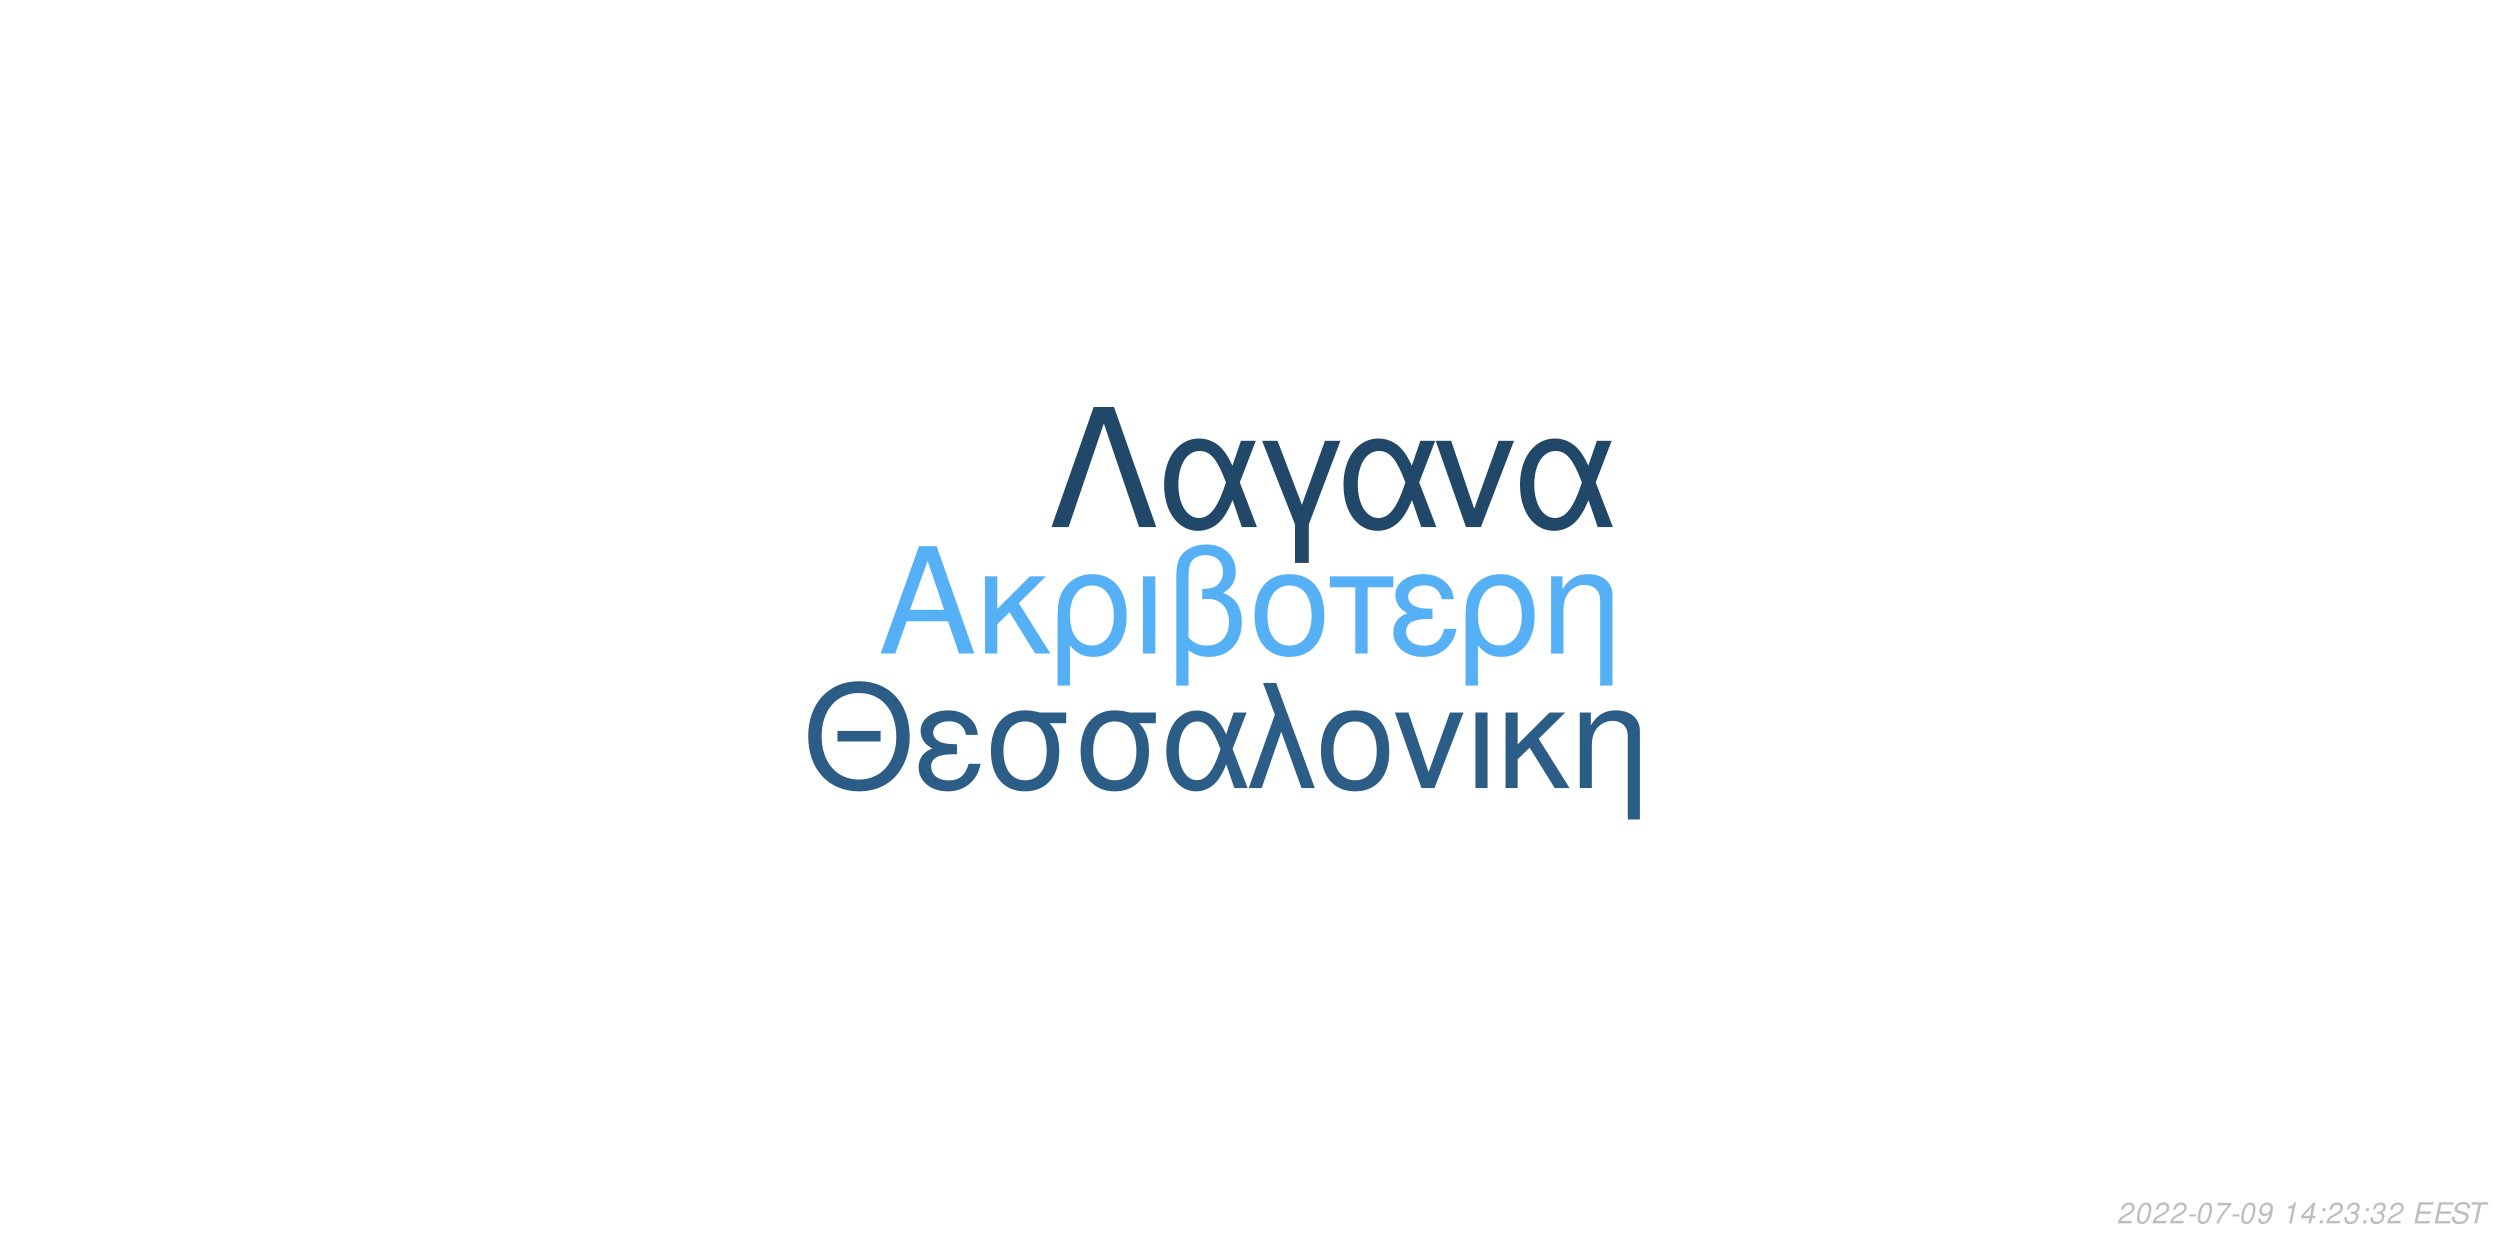
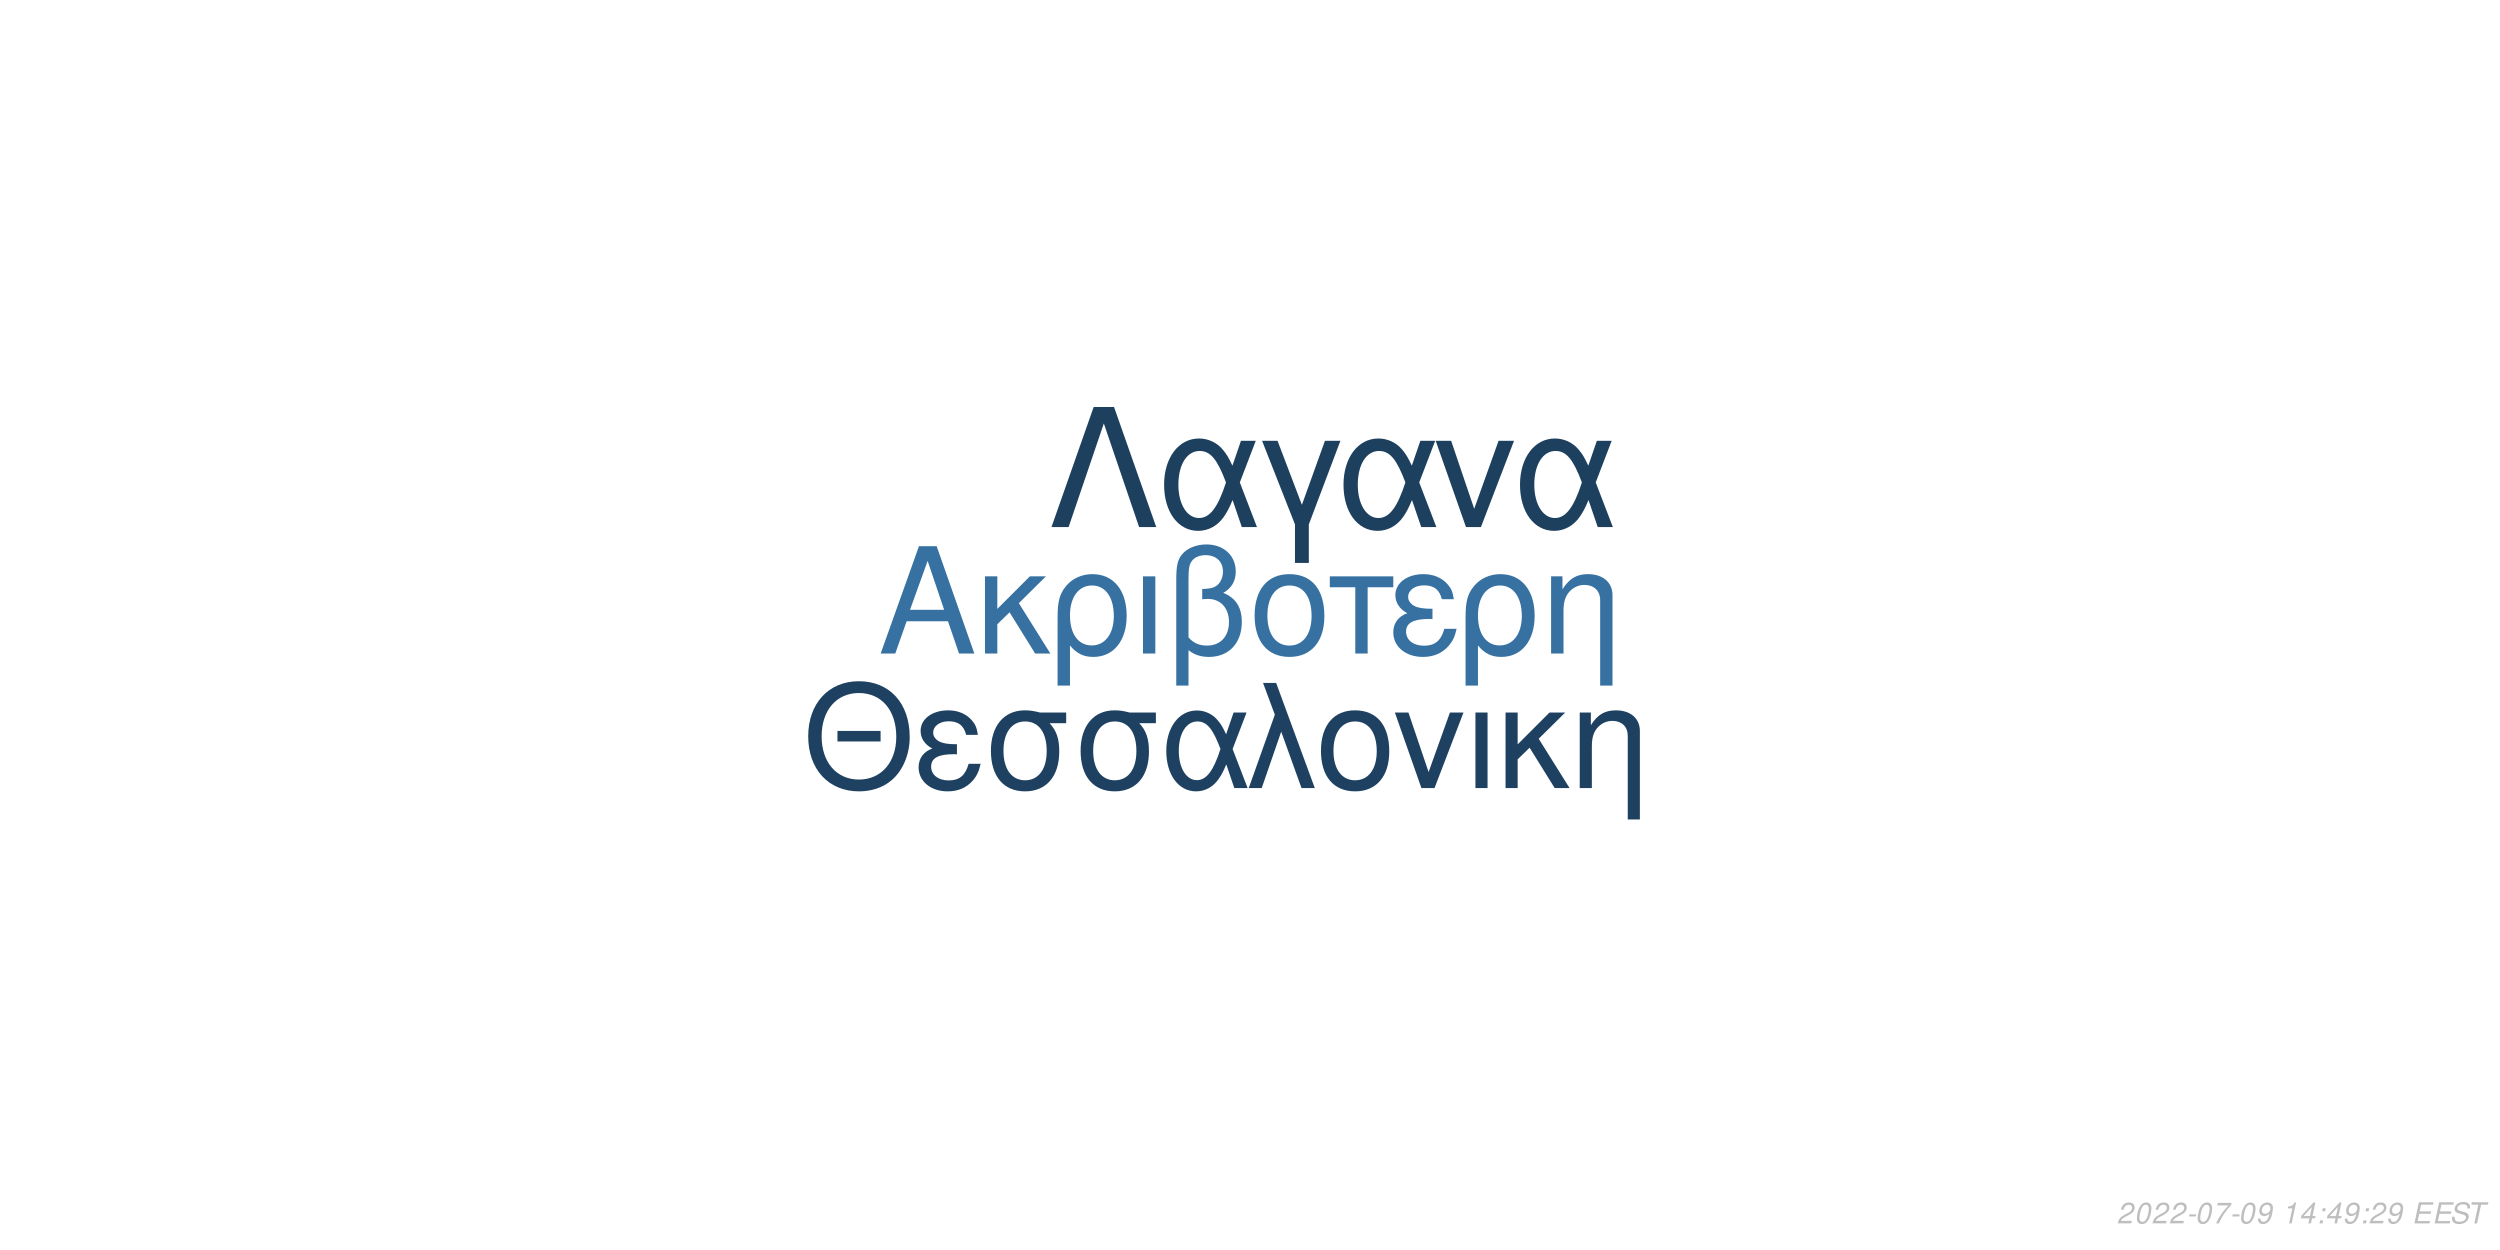
<svg xmlns="http://www.w3.org/2000/svg" xmlns:xlink="http://www.w3.org/1999/xlink" width="864pt" height="432pt" viewBox="0 0 864 432" version="1.1">
  <defs>
    <g>
      <symbol overflow="visible" id="glyph0-0">
        <path style="stroke:none;" d="" />
      </symbol>
      <symbol overflow="visible" id="glyph0-1">
        <path style="stroke:none;" d="M 24.125 -11.141 L 27.938 0 L 33.234 0 L 20.203 -37.094 L 14.094 -37.094 L 0.859 0 L 5.906 0 L 9.828 -11.141 Z M 22.797 -15.109 L 11 -15.109 L 17.094 -32.016 Z M 22.797 -15.109 " />
      </symbol>
      <symbol overflow="visible" id="glyph0-2">
        <path style="stroke:none;" d="M 7.172 -15.422 L 7.172 -26.672 L 2.906 -26.672 L 2.906 0 L 7.172 0 L 7.172 -10.125 L 11.406 -14.25 L 20.25 0 L 25.5 0 L 14.609 -17.406 L 23.969 -26.672 L 18.422 -26.672 Z M 7.172 -15.422 " />
      </symbol>
      <symbol overflow="visible" id="glyph0-3">
        <path style="stroke:none;" d="M 3 11.094 L 7.281 11.094 L 7.281 -2.797 C 9.516 -0.047 11.953 1.172 15.375 1.172 C 22.344 1.172 26.875 -4.422 26.875 -13.031 C 26.875 -21.891 22.297 -27.438 15.062 -27.438 C 11.297 -27.438 7.984 -25.906 5.797 -23.156 C 3.672 -20.516 3 -17.969 3 -12.359 Z M 14.906 -23.516 C 19.547 -23.516 22.438 -19.438 22.438 -12.922 C 22.438 -6.812 19.391 -2.797 14.812 -2.797 C 10.172 -2.797 7.281 -6.766 7.281 -13.125 C 7.281 -19.484 10.234 -23.516 14.906 -23.516 Z M 14.906 -23.516 " />
      </symbol>
      <symbol overflow="visible" id="glyph0-4">
        <path style="stroke:none;" d="M 3.516 0 L 7.781 0 L 7.781 -26.672 L 3.516 -26.672 Z M 3.516 0 " />
      </symbol>
      <symbol overflow="visible" id="glyph0-5">
        <path style="stroke:none;" d="M 4.016 11.094 L 8.25 11.094 L 8.25 -1.172 C 10.172 0.406 12.422 1.172 15.312 1.172 C 22.188 1.172 26.672 -3.609 26.672 -10.891 C 26.672 -15.984 24.578 -19.234 20.25 -20.969 C 23.109 -22.547 24.578 -25.031 24.578 -28.344 C 24.578 -33.844 20.406 -37.703 14.453 -37.703 C 10.938 -37.703 7.734 -36.391 6 -34.25 C 4.484 -32.422 4.016 -30.328 4.016 -25.391 Z M 8.25 -25.656 C 8.25 -29.359 8.5 -30.844 9.469 -32.062 C 10.375 -33.281 12.156 -34 14.094 -34 C 17.812 -34 20.156 -31.812 20.156 -28.297 C 20.156 -25.953 18.984 -23.812 17.297 -23.047 C 16.281 -22.547 15.469 -22.438 12.984 -22.297 L 12.984 -18.781 C 13.734 -18.828 14.344 -18.875 14.969 -18.875 C 19.344 -18.875 22.234 -15.719 22.234 -10.891 C 22.234 -5.906 19.281 -2.75 14.656 -2.75 C 11.953 -2.75 9.922 -3.609 8.25 -5.594 Z M 8.25 -25.656 " />
      </symbol>
      <symbol overflow="visible" id="glyph0-6">
        <path style="stroke:none;" d="M 14.094 -27.438 C 6.562 -27.438 2.094 -22.094 2.094 -13.125 C 2.094 -4.125 6.562 1.172 14.141 1.172 C 21.672 1.172 26.203 -4.172 26.203 -12.922 C 26.203 -22.188 21.828 -27.438 14.094 -27.438 Z M 14.141 -23.516 C 18.938 -23.516 21.781 -19.594 21.781 -12.984 C 21.781 -6.672 18.828 -2.75 14.141 -2.75 C 9.422 -2.75 6.516 -6.672 6.516 -13.125 C 6.516 -19.594 9.422 -23.516 14.141 -23.516 Z M 14.141 -23.516 " />
      </symbol>
      <symbol overflow="visible" id="glyph0-7">
        <path style="stroke:none;" d="M 7.891 0 L 12.156 0 L 12.156 -22.906 L 21.016 -22.906 L 21.016 -26.672 L -0.922 -26.672 L -0.922 -22.906 L 7.891 -22.906 Z M 7.891 0 " />
      </symbol>
      <symbol overflow="visible" id="glyph0-8">
        <path style="stroke:none;" d="M 14.562 -15.469 C 11.344 -15.469 9.562 -15.781 8.297 -16.438 C 6.922 -17.203 6.156 -18.328 6.156 -19.547 C 6.156 -21.891 8.453 -23.562 11.656 -23.562 C 15.062 -23.562 16.953 -22.094 17.812 -18.781 L 21.938 -18.781 C 21.578 -21.266 21.062 -22.5 19.797 -23.922 C 17.812 -26.203 14.906 -27.438 11.453 -27.438 C 5.797 -27.438 1.734 -24.375 1.734 -20.203 C 1.734 -17.609 3.156 -15.375 5.859 -13.938 C 2.797 -12.875 1.016 -10.484 1.016 -7.328 C 1.016 -2.391 5.297 1.172 11.25 1.172 C 14.969 1.172 17.906 -0.109 20.156 -2.641 C 21.578 -4.328 22.297 -5.797 22.906 -8.547 L 18.672 -8.547 C 17.5 -4.422 15.422 -2.703 11.609 -2.703 C 7.938 -2.703 5.438 -4.688 5.438 -7.578 C 5.438 -10.578 7.938 -11.953 13.484 -11.953 C 13.641 -11.953 14.094 -11.953 14.562 -11.906 Z M 14.562 -15.469 " />
      </symbol>
      <symbol overflow="visible" id="glyph0-9">
        <path style="stroke:none;" d="M 3.562 -26.672 L 3.562 0 L 7.844 0 L 7.844 -14.703 C 7.844 -17.906 8.5 -19.891 10.031 -21.531 C 11.406 -22.953 13.188 -23.719 15.062 -23.719 C 18.375 -23.719 20.516 -21.672 20.516 -18.469 L 20.516 11.094 L 24.781 11.094 L 24.781 -20.156 C 24.781 -24.578 21.469 -27.438 16.328 -27.438 C 12.359 -27.438 9.828 -25.906 7.484 -22.188 L 7.484 -26.672 Z M 3.562 -26.672 " />
      </symbol>
      <symbol overflow="visible" id="glyph1-0">
        <path style="stroke:none;" d="" />
      </symbol>
      <symbol overflow="visible" id="glyph1-1">
        <path style="stroke:none;" d="M 26.859 -19.734 L 11.953 -19.734 L 11.953 -16.094 L 26.859 -16.094 Z M 19.328 -36.922 C 8.922 -36.922 1.844 -29.25 1.844 -17.891 C 1.844 -6.484 8.875 1.141 19.391 1.141 C 23.812 1.141 27.703 -0.203 30.641 -2.688 C 34.578 -6.031 36.922 -11.656 36.922 -17.594 C 36.922 -29.297 30 -36.922 19.328 -36.922 Z M 19.328 -32.844 C 27.203 -32.844 32.281 -26.906 32.281 -17.688 C 32.281 -8.922 27.062 -2.938 19.391 -2.938 C 11.609 -2.938 6.484 -8.922 6.484 -17.891 C 6.484 -26.859 11.609 -32.844 19.328 -32.844 Z M 19.328 -32.844 " />
      </symbol>
      <symbol overflow="visible" id="glyph1-2">
        <path style="stroke:none;" d="M 14.25 -15.141 C 11.109 -15.141 9.375 -15.453 8.125 -16.094 C 6.781 -16.844 6.031 -17.938 6.031 -19.141 C 6.031 -21.422 8.266 -23.078 11.406 -23.078 C 14.75 -23.078 16.594 -21.625 17.438 -18.391 L 21.469 -18.391 C 21.125 -20.828 20.625 -22.031 19.391 -23.422 C 17.438 -25.656 14.594 -26.859 11.219 -26.859 C 5.688 -26.859 1.688 -23.875 1.688 -19.781 C 1.688 -17.234 3.094 -15.047 5.734 -13.656 C 2.734 -12.609 1 -10.266 1 -7.172 C 1 -2.344 5.188 1.141 11.016 1.141 C 14.656 1.141 17.547 -0.094 19.734 -2.594 C 21.125 -4.234 21.828 -5.688 22.422 -8.375 L 18.281 -8.375 C 17.141 -4.328 15.094 -2.641 11.359 -2.641 C 7.766 -2.641 5.328 -4.578 5.328 -7.422 C 5.328 -10.359 7.766 -11.703 13.203 -11.703 C 13.359 -11.703 13.797 -11.703 14.25 -11.656 Z M 14.25 -15.141 " />
      </symbol>
      <symbol overflow="visible" id="glyph1-3">
        <path style="stroke:none;" d="M 29 -26.109 L 19.938 -26.109 C 17.594 -26.703 16.438 -26.859 14.703 -26.859 C 7.469 -26.859 2.984 -21.469 2.984 -12.859 C 2.984 -4.031 7.375 1.141 14.797 1.141 C 22.172 1.141 26.609 -4.078 26.609 -12.656 C 26.609 -17.047 25.656 -19.828 23.266 -22.422 L 29 -22.422 Z M 14.797 -23.016 C 19.531 -23.016 22.266 -19.234 22.266 -12.75 C 22.266 -6.531 19.438 -2.688 14.797 -2.688 C 10.172 -2.688 7.328 -6.531 7.328 -12.859 C 7.328 -19.188 10.172 -23.016 14.797 -23.016 Z M 14.797 -23.016 " />
      </symbol>
      <symbol overflow="visible" id="glyph1-4">
        <path style="stroke:none;" d="M 29.344 -26.109 L 24.859 -26.109 L 22.266 -18.578 C 21.125 -21.031 20.484 -22.125 19.328 -23.469 C 17.547 -25.609 14.906 -26.812 12.156 -26.812 C 5.984 -26.812 1.594 -20.984 1.594 -12.812 C 1.594 -4.578 5.828 1.141 11.906 1.141 C 14.953 1.141 17.734 -0.344 19.625 -3.047 C 20.672 -4.531 21.281 -5.688 22.328 -8.172 L 25.109 0 L 29.703 0 L 24.516 -13.5 Z M 20.328 -13.5 C 17.891 -5.922 15.453 -2.734 12.156 -2.734 C 8.516 -2.734 5.922 -6.922 5.922 -12.812 C 5.922 -18.938 8.516 -23.016 12.359 -23.016 C 15.594 -23.016 17.688 -20.531 20.328 -13.5 Z M 20.328 -13.5 " />
      </symbol>
      <symbol overflow="visible" id="glyph1-5">
        <path style="stroke:none;" d="M 1.094 0 L 5.578 0 L 12.312 -19.484 L 19.328 0 L 23.922 0 L 10.562 -36.328 L 6.031 -36.328 L 10.109 -25.359 Z M 1.094 0 " />
      </symbol>
      <symbol overflow="visible" id="glyph1-6">
        <path style="stroke:none;" d="M 13.797 -26.859 C 6.422 -26.859 2.047 -21.625 2.047 -12.859 C 2.047 -4.031 6.422 1.141 13.859 1.141 C 21.234 1.141 25.656 -4.078 25.656 -12.656 C 25.656 -21.719 21.375 -26.859 13.797 -26.859 Z M 13.859 -23.016 C 18.531 -23.016 21.328 -19.188 21.328 -12.703 C 21.328 -6.531 18.438 -2.688 13.859 -2.688 C 9.219 -2.688 6.375 -6.531 6.375 -12.859 C 6.375 -19.188 9.219 -23.016 13.859 -23.016 Z M 13.859 -23.016 " />
      </symbol>
      <symbol overflow="visible" id="glyph1-7">
        <path style="stroke:none;" d="M 14.297 0 L 24.312 -26.109 L 19.625 -26.109 L 12.25 -5.531 L 5.281 -26.109 L 0.594 -26.109 L 9.766 0 Z M 14.297 0 " />
      </symbol>
      <symbol overflow="visible" id="glyph1-8">
        <path style="stroke:none;" d="M 3.438 0 L 7.625 0 L 7.625 -26.109 L 3.438 -26.109 Z M 3.438 0 " />
      </symbol>
      <symbol overflow="visible" id="glyph1-9">
        <path style="stroke:none;" d="M 7.031 -15.094 L 7.031 -26.109 L 2.844 -26.109 L 2.844 0 L 7.031 0 L 7.031 -9.922 L 11.156 -13.953 L 19.828 0 L 24.969 0 L 14.297 -17.047 L 23.469 -26.109 L 18.031 -26.109 Z M 7.031 -15.094 " />
      </symbol>
      <symbol overflow="visible" id="glyph1-10">
        <path style="stroke:none;" d="M 3.484 -26.109 L 3.484 0 L 7.672 0 L 7.672 -14.406 C 7.672 -17.547 8.328 -19.484 9.812 -21.078 C 11.156 -22.469 12.906 -23.219 14.75 -23.219 C 17.984 -23.219 20.078 -21.234 20.078 -18.094 L 20.078 10.859 L 24.266 10.859 L 24.266 -19.734 C 24.266 -24.062 21.031 -26.859 16 -26.859 C 12.109 -26.859 9.609 -25.359 7.328 -21.719 L 7.328 -26.109 Z M 3.484 -26.109 " />
      </symbol>
      <symbol overflow="visible" id="glyph2-0">
        <path style="stroke:none;" d="" />
      </symbol>
      <symbol overflow="visible" id="glyph2-1">
        <path style="stroke:none;" d="M 22.531 -41.484 L 15.484 -41.484 L 0.906 0 L 6.828 0 L 19 -35.797 L 31.188 0 L 37.109 0 Z M 22.531 -41.484 " />
      </symbol>
      <symbol overflow="visible" id="glyph2-2">
        <path style="stroke:none;" d="M 33.516 -29.812 L 28.391 -29.812 L 25.438 -21.219 C 24.125 -24.016 23.391 -25.266 22.078 -26.797 C 20.031 -29.25 17.016 -30.609 13.891 -30.609 C 6.828 -30.609 1.828 -23.953 1.828 -14.625 C 1.828 -5.234 6.656 1.312 13.594 1.312 C 17.078 1.312 20.266 -0.391 22.422 -3.469 C 23.609 -5.172 24.297 -6.484 25.5 -9.328 L 28.688 0 L 33.922 0 L 28 -15.422 Z M 23.219 -15.422 C 20.422 -6.766 17.641 -3.125 13.891 -3.125 C 9.734 -3.125 6.766 -7.906 6.766 -14.625 C 6.766 -21.625 9.734 -26.297 14.109 -26.297 C 17.812 -26.297 20.203 -23.453 23.219 -15.422 Z M 23.219 -15.422 " />
      </symbol>
      <symbol overflow="visible" id="glyph2-3">
        <path style="stroke:none;" d="M 12.062 12.406 L 16.844 12.406 L 16.844 -0.906 L 27.766 -29.812 L 22.422 -29.812 L 14.453 -7.688 L 6.031 -29.812 L 0.688 -29.812 L 12.062 -0.906 Z M 12.062 12.406 " />
      </symbol>
      <symbol overflow="visible" id="glyph2-4">
        <path style="stroke:none;" d="M 16.328 0 L 27.766 -29.812 L 22.422 -29.812 L 14 -6.312 L 6.031 -29.812 L 0.688 -29.812 L 11.156 0 Z M 16.328 0 " />
      </symbol>
      <symbol overflow="visible" id="glyph3-0">
        <path style="stroke:none;" d="" />
      </symbol>
      <symbol overflow="visible" id="glyph3-1">
        <path style="stroke:none;" d="M 5.234 -0.875 L 1.469 -0.875 C 1.641 -1.375 2.203 -1.891 3.109 -2.344 L 4.234 -2.938 C 5.562 -3.625 6.219 -4.469 6.219 -5.484 C 6.219 -5.938 6.062 -6.359 5.797 -6.656 C 5.469 -7.047 4.984 -7.234 4.312 -7.234 C 2.766 -7.234 1.891 -6.453 1.484 -4.734 L 2.375 -4.734 C 2.484 -5.188 2.609 -5.484 2.797 -5.75 C 3.094 -6.203 3.609 -6.453 4.188 -6.453 C 4.891 -6.453 5.344 -6.031 5.344 -5.375 C 5.344 -4.703 4.859 -4.094 4.016 -3.656 L 2.984 -3.125 C 1.234 -2.188 0.797 -1.656 0.344 -0.016 L 5.047 -0.016 Z M 5.234 -0.875 " />
      </symbol>
      <symbol overflow="visible" id="glyph3-2">
        <path style="stroke:none;" d="M 4.203 -7.234 C 3.375 -7.234 2.688 -6.812 2.125 -5.984 C 1.484 -5.047 0.984 -3.188 0.984 -1.734 C 0.984 -1.109 1.172 -0.562 1.484 -0.266 C 1.797 0.047 2.281 0.234 2.766 0.234 C 3.625 0.234 4.281 -0.156 4.859 -1.016 C 5.516 -1.953 6 -3.797 6 -5.266 C 6 -6.5 5.328 -7.234 4.203 -7.234 Z M 4.094 -6.453 C 4.734 -6.453 5.125 -5.984 5.125 -5.156 C 5.125 -4.203 4.781 -2.625 4.406 -1.812 C 3.984 -0.938 3.516 -0.547 2.875 -0.547 C 2.25 -0.547 1.875 -1.031 1.875 -1.828 C 1.875 -2.797 2.203 -4.344 2.594 -5.203 C 2.984 -6.047 3.453 -6.453 4.094 -6.453 Z M 4.094 -6.453 " />
      </symbol>
      <symbol overflow="visible" id="glyph3-3">
        <path style="stroke:none;" d="M 3.516 -3.125 L 1.125 -3.125 L 0.969 -2.406 L 3.359 -2.406 Z M 3.516 -3.125 " />
      </symbol>
      <symbol overflow="visible" id="glyph3-4">
        <path style="stroke:none;" d="M 6.703 -7.094 L 1.953 -7.094 L 1.766 -6.219 L 5.594 -6.219 C 3.344 -3.688 2.266 -2.109 1.375 0 L 2.344 0 C 3.031 -1.906 4.828 -4.594 6.547 -6.281 Z M 6.703 -7.094 " />
      </symbol>
      <symbol overflow="visible" id="glyph3-5">
        <path style="stroke:none;" d="M 0.844 -1.656 C 0.844 -1.547 0.844 -1.438 0.844 -1.375 C 0.844 -0.406 1.531 0.234 2.578 0.234 C 3.203 0.234 3.766 0.016 4.297 -0.438 C 4.938 -1 5.312 -1.656 5.594 -2.719 C 5.844 -3.672 6.016 -4.766 6.016 -5.375 C 6.016 -5.844 5.844 -6.328 5.547 -6.656 C 5.203 -7.031 4.703 -7.234 4.062 -7.234 C 2.516 -7.234 1.297 -5.938 1.297 -4.266 C 1.297 -3.203 1.984 -2.547 3.047 -2.547 C 3.484 -2.547 3.953 -2.672 4.281 -2.891 C 4.406 -2.984 4.547 -3.078 4.828 -3.344 C 4.438 -1.484 3.703 -0.547 2.703 -0.547 C 2.109 -0.547 1.719 -0.938 1.719 -1.547 L 1.719 -1.656 Z M 3.953 -6.453 C 4.625 -6.453 5.141 -5.953 5.141 -5.281 C 5.141 -4.188 4.312 -3.312 3.297 -3.312 C 2.594 -3.312 2.172 -3.734 2.172 -4.453 C 2.172 -5.562 2.984 -6.453 3.953 -6.453 Z M 3.953 -6.453 " />
      </symbol>
      <symbol overflow="visible" id="glyph3-6">
        <path style="stroke:none;" d="" />
      </symbol>
      <symbol overflow="visible" id="glyph3-7">
        <path style="stroke:none;" d="M 3.703 -5.188 L 2.594 0 L 3.469 0 L 5.016 -7.234 L 4.438 -7.234 C 3.906 -6.156 3.688 -6.016 2.234 -5.812 L 2.109 -5.188 Z M 3.703 -5.188 " />
      </symbol>
      <symbol overflow="visible" id="glyph3-8">
        <path style="stroke:none;" d="M 3.625 -1.75 L 3.266 0 L 4.141 0 L 4.516 -1.75 L 5.562 -1.75 L 5.734 -2.531 L 4.688 -2.531 L 5.688 -7.234 L 5.016 -7.234 L 0.844 -2.672 L 0.641 -1.75 Z M 3.797 -2.531 L 1.594 -2.531 L 4.469 -5.703 Z M 3.797 -2.531 " />
      </symbol>
      <symbol overflow="visible" id="glyph3-9">
        <path style="stroke:none;" d="M 2.359 -1.031 L 1.312 -1.031 L 1.094 0 L 2.141 0 Z M 3.266 -5.234 L 2.219 -5.234 L 2 -4.203 L 3.047 -4.203 Z M 3.266 -5.234 " />
      </symbol>
      <symbol overflow="visible" id="glyph3-10">
-         <path style="stroke:none;" d="M 2.922 -3.312 C 3.125 -3.344 3.234 -3.344 3.375 -3.344 C 4.203 -3.344 4.688 -3 4.688 -2.406 C 4.688 -1.312 3.906 -0.547 2.781 -0.547 C 2.047 -0.547 1.594 -0.938 1.594 -1.562 C 1.594 -1.719 1.609 -1.844 1.656 -2.094 L 0.766 -2.094 C 0.734 -1.797 0.719 -1.641 0.719 -1.469 C 0.719 -0.375 1.406 0.234 2.641 0.234 C 3.547 0.234 4.297 -0.078 4.812 -0.656 C 5.266 -1.156 5.562 -1.875 5.562 -2.547 C 5.562 -3.125 5.344 -3.453 4.797 -3.734 C 5.641 -4.234 6.016 -4.844 6.016 -5.734 C 6.016 -6.656 5.312 -7.234 4.203 -7.234 C 3.375 -7.234 2.672 -6.938 2.188 -6.375 C 1.891 -6.031 1.703 -5.641 1.516 -4.906 L 2.391 -4.906 C 2.5 -5.359 2.594 -5.594 2.734 -5.812 C 3.047 -6.234 3.516 -6.453 4.078 -6.453 C 4.734 -6.453 5.141 -6.125 5.141 -5.578 C 5.141 -5.188 5.016 -4.797 4.797 -4.547 C 4.516 -4.234 4 -4.062 3.266 -4.062 L 3.078 -4.062 Z M 2.922 -3.312 " />
+         <path style="stroke:none;" d="M 2.547 -3.312 L 6.5 -3.312 L 6.688 -4.141 L 2.719 -4.141 L 3.219 -6.469 L 7.344 -6.469 L 7.516 -7.297 L 2.453 -7.297 L 0.906 0 L 6.125 0 L 6.297 -0.812 L 2.016 -0.812 Z M 2.547 -3.312 " />
      </symbol>
      <symbol overflow="visible" id="glyph3-11">
-         <path style="stroke:none;" d="M 2.547 -3.312 L 6.5 -3.312 L 6.688 -4.141 L 2.719 -4.141 L 3.219 -6.469 L 7.344 -6.469 L 7.516 -7.297 L 2.453 -7.297 L 0.906 0 L 6.125 0 L 6.297 -0.812 L 2.016 -0.812 Z M 2.547 -3.312 " />
+         <path style="stroke:none;" d="M 7.062 -5.156 C 7.125 -5.438 7.141 -5.562 7.141 -5.703 C 7.141 -6.156 6.938 -6.594 6.594 -6.891 C 6.188 -7.25 5.656 -7.406 4.875 -7.406 C 3.844 -7.406 3.047 -7.125 2.5 -6.562 C 2.094 -6.141 1.781 -5.438 1.781 -4.922 C 1.781 -4.297 2.219 -3.766 2.891 -3.562 L 4.594 -3.094 C 5.406 -2.859 5.734 -2.578 5.734 -2.094 C 5.734 -1.781 5.547 -1.406 5.266 -1.141 C 4.844 -0.766 4.266 -0.578 3.453 -0.578 C 2.328 -0.578 1.812 -0.984 1.812 -1.906 C 1.812 -2.047 1.812 -2.125 1.844 -2.312 L 0.984 -2.312 C 0.906 -2.062 0.891 -1.906 0.891 -1.688 C 0.891 -0.484 1.797 0.234 3.297 0.234 C 4.359 0.234 5.234 -0.062 5.812 -0.609 C 6.344 -1.078 6.688 -1.797 6.688 -2.375 C 6.688 -2.641 6.609 -2.906 6.453 -3.156 C 6.234 -3.5 5.938 -3.703 5.469 -3.828 L 3.75 -4.312 C 2.984 -4.547 2.734 -4.734 2.734 -5.188 C 2.734 -5.547 2.875 -5.844 3.188 -6.109 C 3.547 -6.438 4.031 -6.594 4.703 -6.594 C 5.266 -6.594 5.688 -6.484 5.906 -6.297 C 6.094 -6.125 6.219 -5.797 6.219 -5.516 C 6.219 -5.422 6.203 -5.344 6.188 -5.156 Z M 7.062 -5.156 " />
      </symbol>
      <symbol overflow="visible" id="glyph3-12">
-         <path style="stroke:none;" d="M 7.062 -5.156 C 7.125 -5.438 7.141 -5.562 7.141 -5.703 C 7.141 -6.156 6.938 -6.594 6.594 -6.891 C 6.188 -7.25 5.656 -7.406 4.875 -7.406 C 3.844 -7.406 3.047 -7.125 2.5 -6.562 C 2.094 -6.141 1.781 -5.438 1.781 -4.922 C 1.781 -4.297 2.219 -3.766 2.891 -3.562 L 4.594 -3.094 C 5.406 -2.859 5.734 -2.578 5.734 -2.094 C 5.734 -1.781 5.547 -1.406 5.266 -1.141 C 4.844 -0.766 4.266 -0.578 3.453 -0.578 C 2.328 -0.578 1.812 -0.984 1.812 -1.906 C 1.812 -2.047 1.812 -2.125 1.844 -2.312 L 0.984 -2.312 C 0.906 -2.062 0.891 -1.906 0.891 -1.688 C 0.891 -0.484 1.797 0.234 3.297 0.234 C 4.359 0.234 5.234 -0.062 5.812 -0.609 C 6.344 -1.078 6.688 -1.797 6.688 -2.375 C 6.688 -2.641 6.609 -2.906 6.453 -3.156 C 6.234 -3.5 5.938 -3.703 5.469 -3.828 L 3.75 -4.312 C 2.984 -4.547 2.734 -4.734 2.734 -5.188 C 2.734 -5.547 2.875 -5.844 3.188 -6.109 C 3.547 -6.438 4.031 -6.594 4.703 -6.594 C 5.266 -6.594 5.688 -6.484 5.906 -6.297 C 6.094 -6.125 6.219 -5.797 6.219 -5.516 C 6.219 -5.422 6.203 -5.344 6.188 -5.156 Z M 7.062 -5.156 " />
-       </symbol>
-       <symbol overflow="visible" id="glyph3-13">
        <path style="stroke:none;" d="M 4.938 -6.469 L 7.312 -6.469 L 7.484 -7.297 L 1.75 -7.297 L 1.578 -6.469 L 3.984 -6.469 L 2.609 0 L 3.547 0 Z M 4.938 -6.469 " />
      </symbol>
    </g>
  </defs>
  <g id="surface1">
    <rect x="0" y="0" width="864" height="432" style="fill:rgb(100%,100%,100%);fill-opacity:1;stroke:none;" />
-     <g style="fill:rgb(33.725%,69.02%,96.471%);fill-opacity:1;">
+     <g style="fill:rgb(21.176%,44.314%,63.137%);fill-opacity:1;">
      <use xlink:href="#glyph0-1" x="303.5" y="225.861" />
      <use xlink:href="#glyph0-2" x="337.5" y="225.861" />
      <use xlink:href="#glyph0-3" x="362.5" y="225.861" />
      <use xlink:href="#glyph0-4" x="391.5" y="225.861" />
      <use xlink:href="#glyph0-5" x="402.5" y="225.861" />
      <use xlink:href="#glyph0-6" x="431.5" y="225.861" />
      <use xlink:href="#glyph0-7" x="460.5" y="225.861" />
      <use xlink:href="#glyph0-8" x="480.5" y="225.861" />
      <use xlink:href="#glyph0-3" x="503.5" y="225.861" />
      <use xlink:href="#glyph0-9" x="532.5" y="225.861" />
    </g>
-     <g style="fill:rgb(17.255%,36.471%,52.941%);fill-opacity:1;">
+     <g style="fill:rgb(11.765%,25.49%,38.039%);fill-opacity:1;">
      <use xlink:href="#glyph1-1" x="277.473" y="272.354" />
      <use xlink:href="#glyph1-2" x="316.473" y="272.354" />
      <use xlink:href="#glyph1-3" x="339.473" y="272.354" />
      <use xlink:href="#glyph1-3" x="370.473" y="272.354" />
      <use xlink:href="#glyph1-4" x="401.473" y="272.354" />
      <use xlink:href="#glyph1-5" x="430.473" y="272.354" />
      <use xlink:href="#glyph1-6" x="454.473" y="272.354" />
      <use xlink:href="#glyph1-7" x="481.473" y="272.354" />
      <use xlink:href="#glyph1-8" x="506.473" y="272.354" />
      <use xlink:href="#glyph1-9" x="517.473" y="272.354" />
      <use xlink:href="#glyph1-10" x="542.473" y="272.354" />
    </g>
-     <g style="fill:rgb(12.941%,27.843%,41.176%);fill-opacity:1;">
+     <g style="fill:rgb(11.765%,25.098%,37.255%);fill-opacity:1;">
      <use xlink:href="#glyph2-1" x="362.484" y="182.152" />
      <use xlink:href="#glyph2-2" x="400.484" y="182.152" />
      <use xlink:href="#glyph2-3" x="435.484" y="182.152" />
      <use xlink:href="#glyph2-2" x="462.484" y="182.152" />
      <use xlink:href="#glyph2-4" x="495.484" y="182.152" />
      <use xlink:href="#glyph2-2" x="523.484" y="182.152" />
    </g>
    <g style="fill:rgb(74.51%,74.51%,74.51%);fill-opacity:1;">
      <use xlink:href="#glyph3-1" x="731.52" y="422.81" />
      <use xlink:href="#glyph3-2" x="737.52" y="422.81" />
      <use xlink:href="#glyph3-1" x="743.52" y="422.81" />
      <use xlink:href="#glyph3-1" x="749.52" y="422.81" />
      <use xlink:href="#glyph3-3" x="755.52" y="422.81" />
      <use xlink:href="#glyph3-2" x="758.52" y="422.81" />
      <use xlink:href="#glyph3-4" x="764.52" y="422.81" />
      <use xlink:href="#glyph3-3" x="770.52" y="422.81" />
      <use xlink:href="#glyph3-2" x="773.52" y="422.81" />
      <use xlink:href="#glyph3-5" x="779.52" y="422.81" />
      <use xlink:href="#glyph3-6" x="785.52" y="422.81" />
      <use xlink:href="#glyph3-7" x="788.52" y="422.81" />
      <use xlink:href="#glyph3-8" x="794.52" y="422.81" />
      <use xlink:href="#glyph3-9" x="800.52" y="422.81" />
-       <use xlink:href="#glyph3-1" x="803.52" y="422.81" />
-       <use xlink:href="#glyph3-10" x="809.52" y="422.81" />
+       <use xlink:href="#glyph3-8" x="803.52" y="422.81" />
+       <use xlink:href="#glyph3-5" x="809.52" y="422.81" />
      <use xlink:href="#glyph3-9" x="815.52" y="422.81" />
-       <use xlink:href="#glyph3-10" x="818.52" y="422.81" />
-       <use xlink:href="#glyph3-1" x="824.52" y="422.81" />
+       <use xlink:href="#glyph3-1" x="818.52" y="422.81" />
+       <use xlink:href="#glyph3-5" x="824.52" y="422.81" />
      <use xlink:href="#glyph3-6" x="830.52" y="422.81" />
-       <use xlink:href="#glyph3-11" x="833.52" y="422.81" />
-       <use xlink:href="#glyph3-11" x="840.52" y="422.81" />
-       <use xlink:href="#glyph3-12" x="846.52" y="422.81" />
-       <use xlink:href="#glyph3-13" x="852.52" y="422.81" />
+       <use xlink:href="#glyph3-10" x="833.52" y="422.81" />
+       <use xlink:href="#glyph3-10" x="840.52" y="422.81" />
+       <use xlink:href="#glyph3-11" x="846.52" y="422.81" />
+       <use xlink:href="#glyph3-12" x="852.52" y="422.81" />
    </g>
  </g>
</svg>
